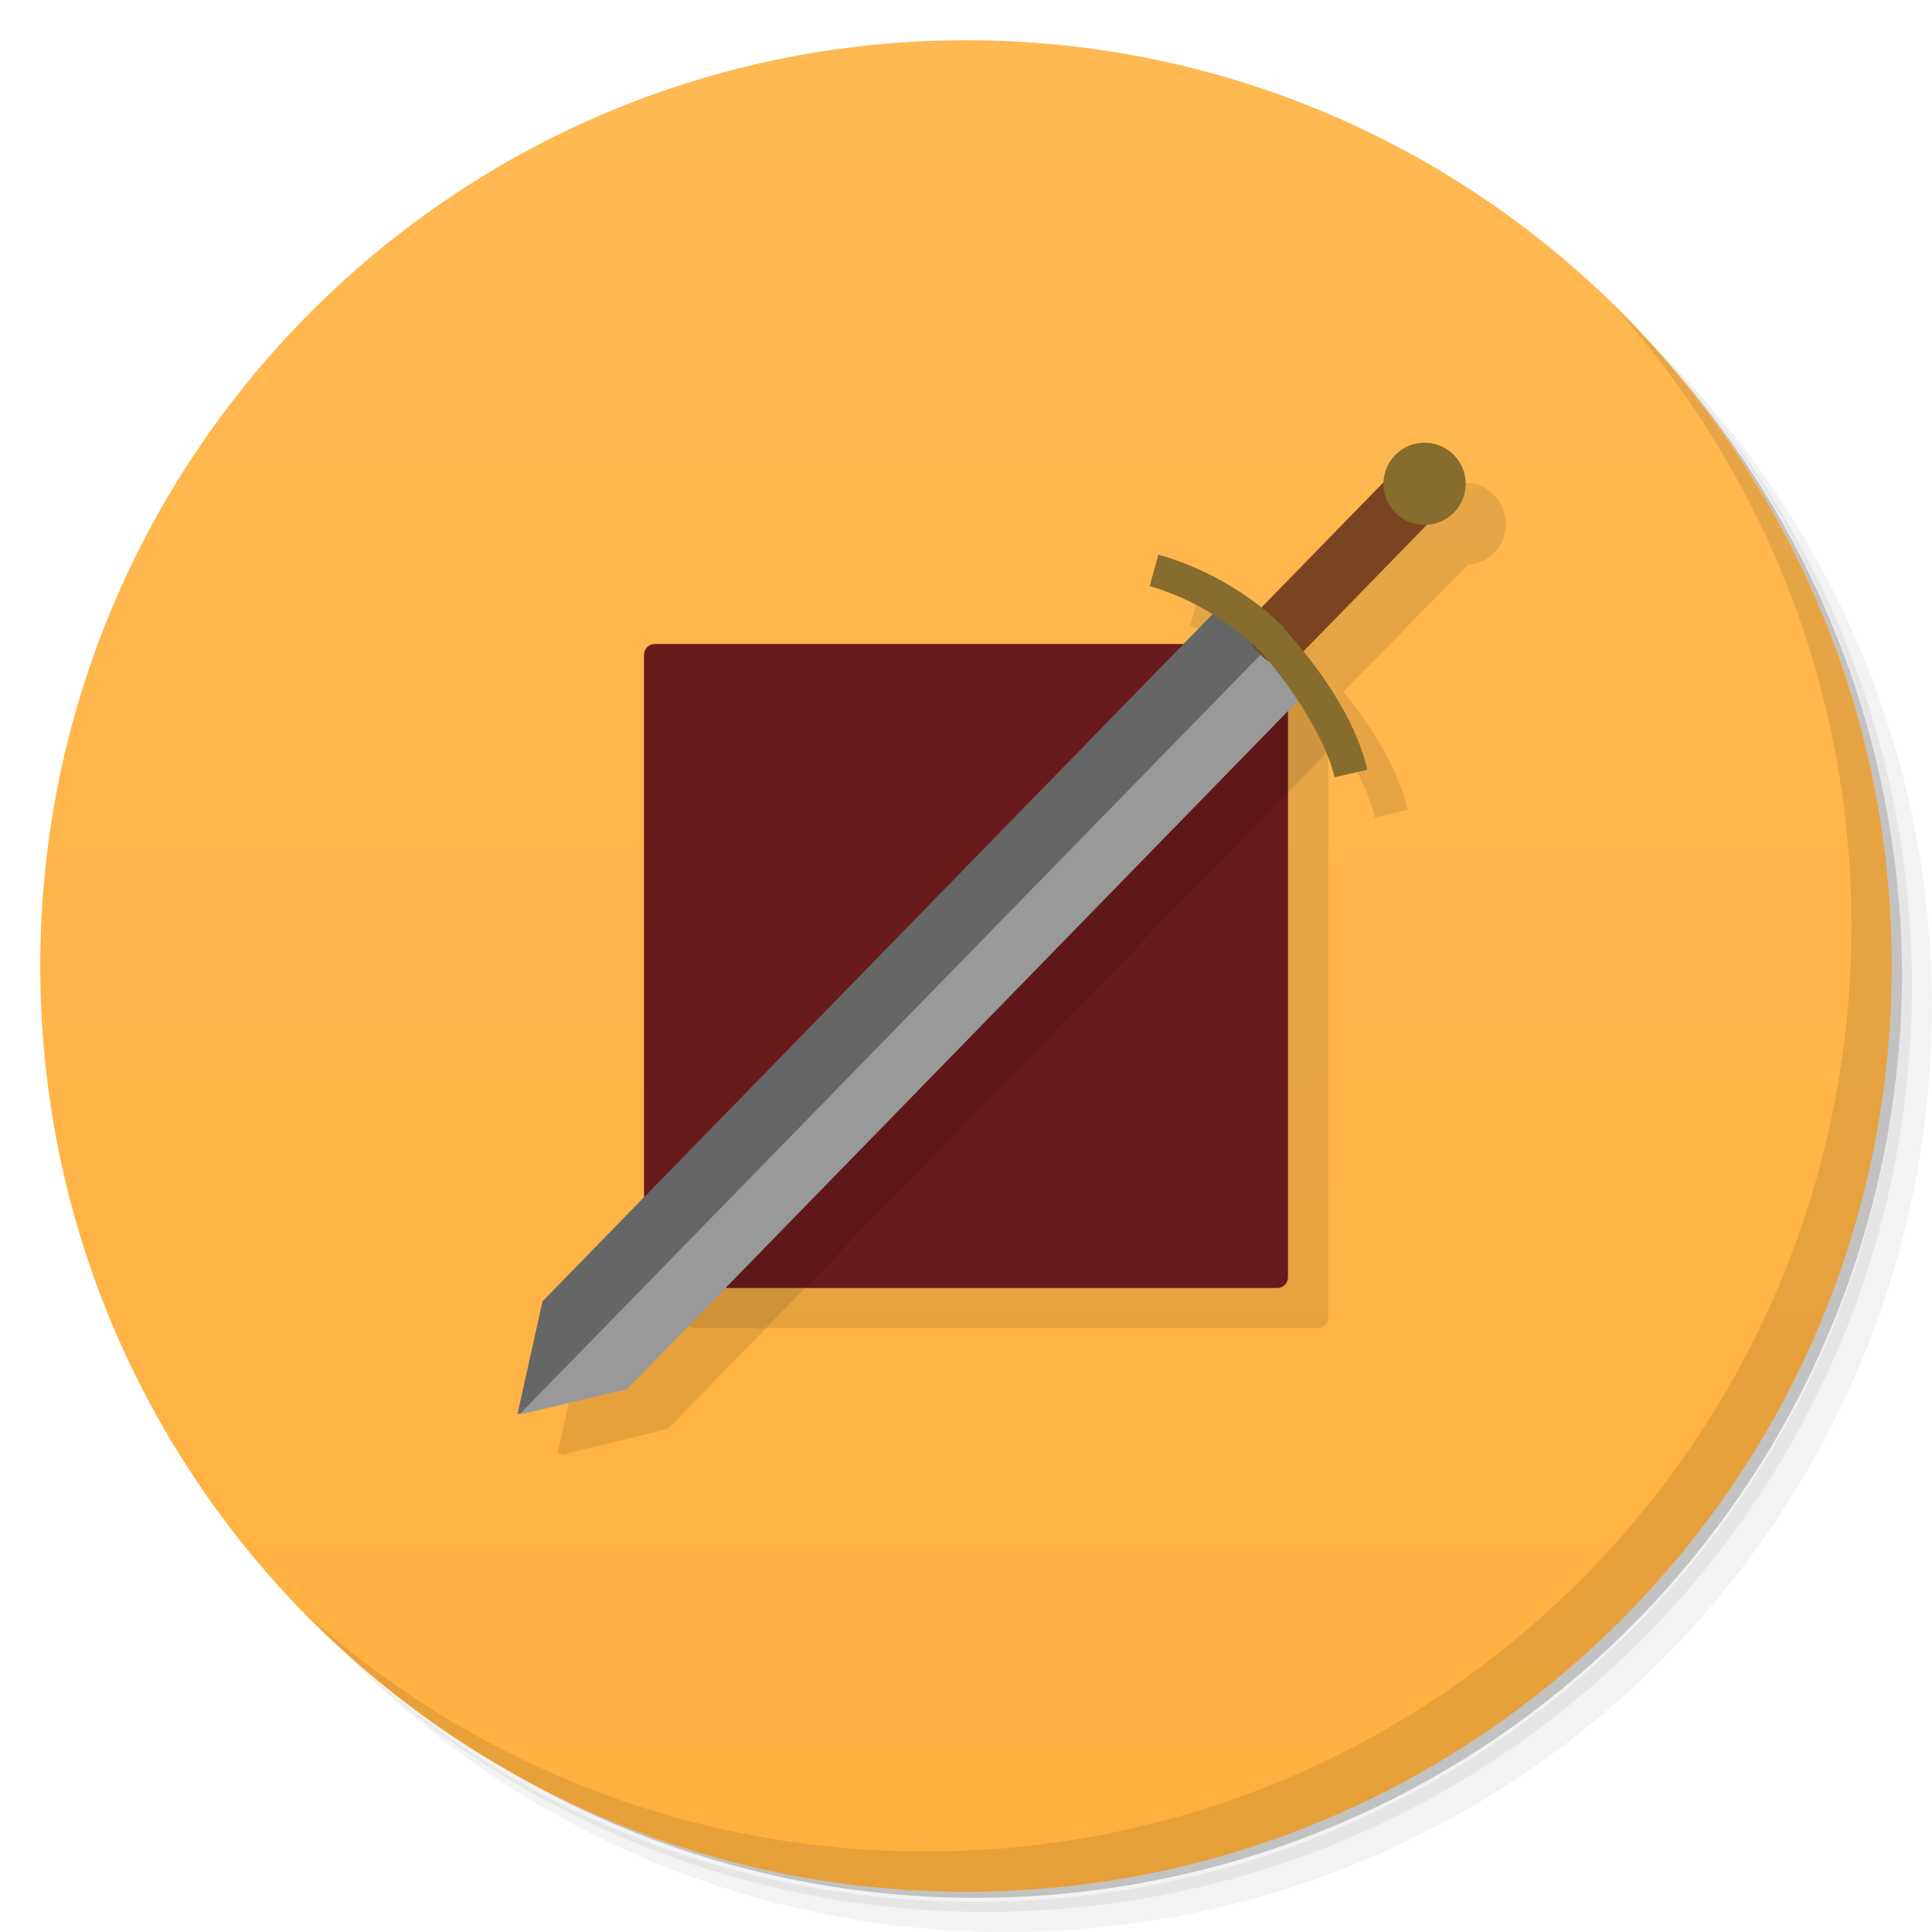
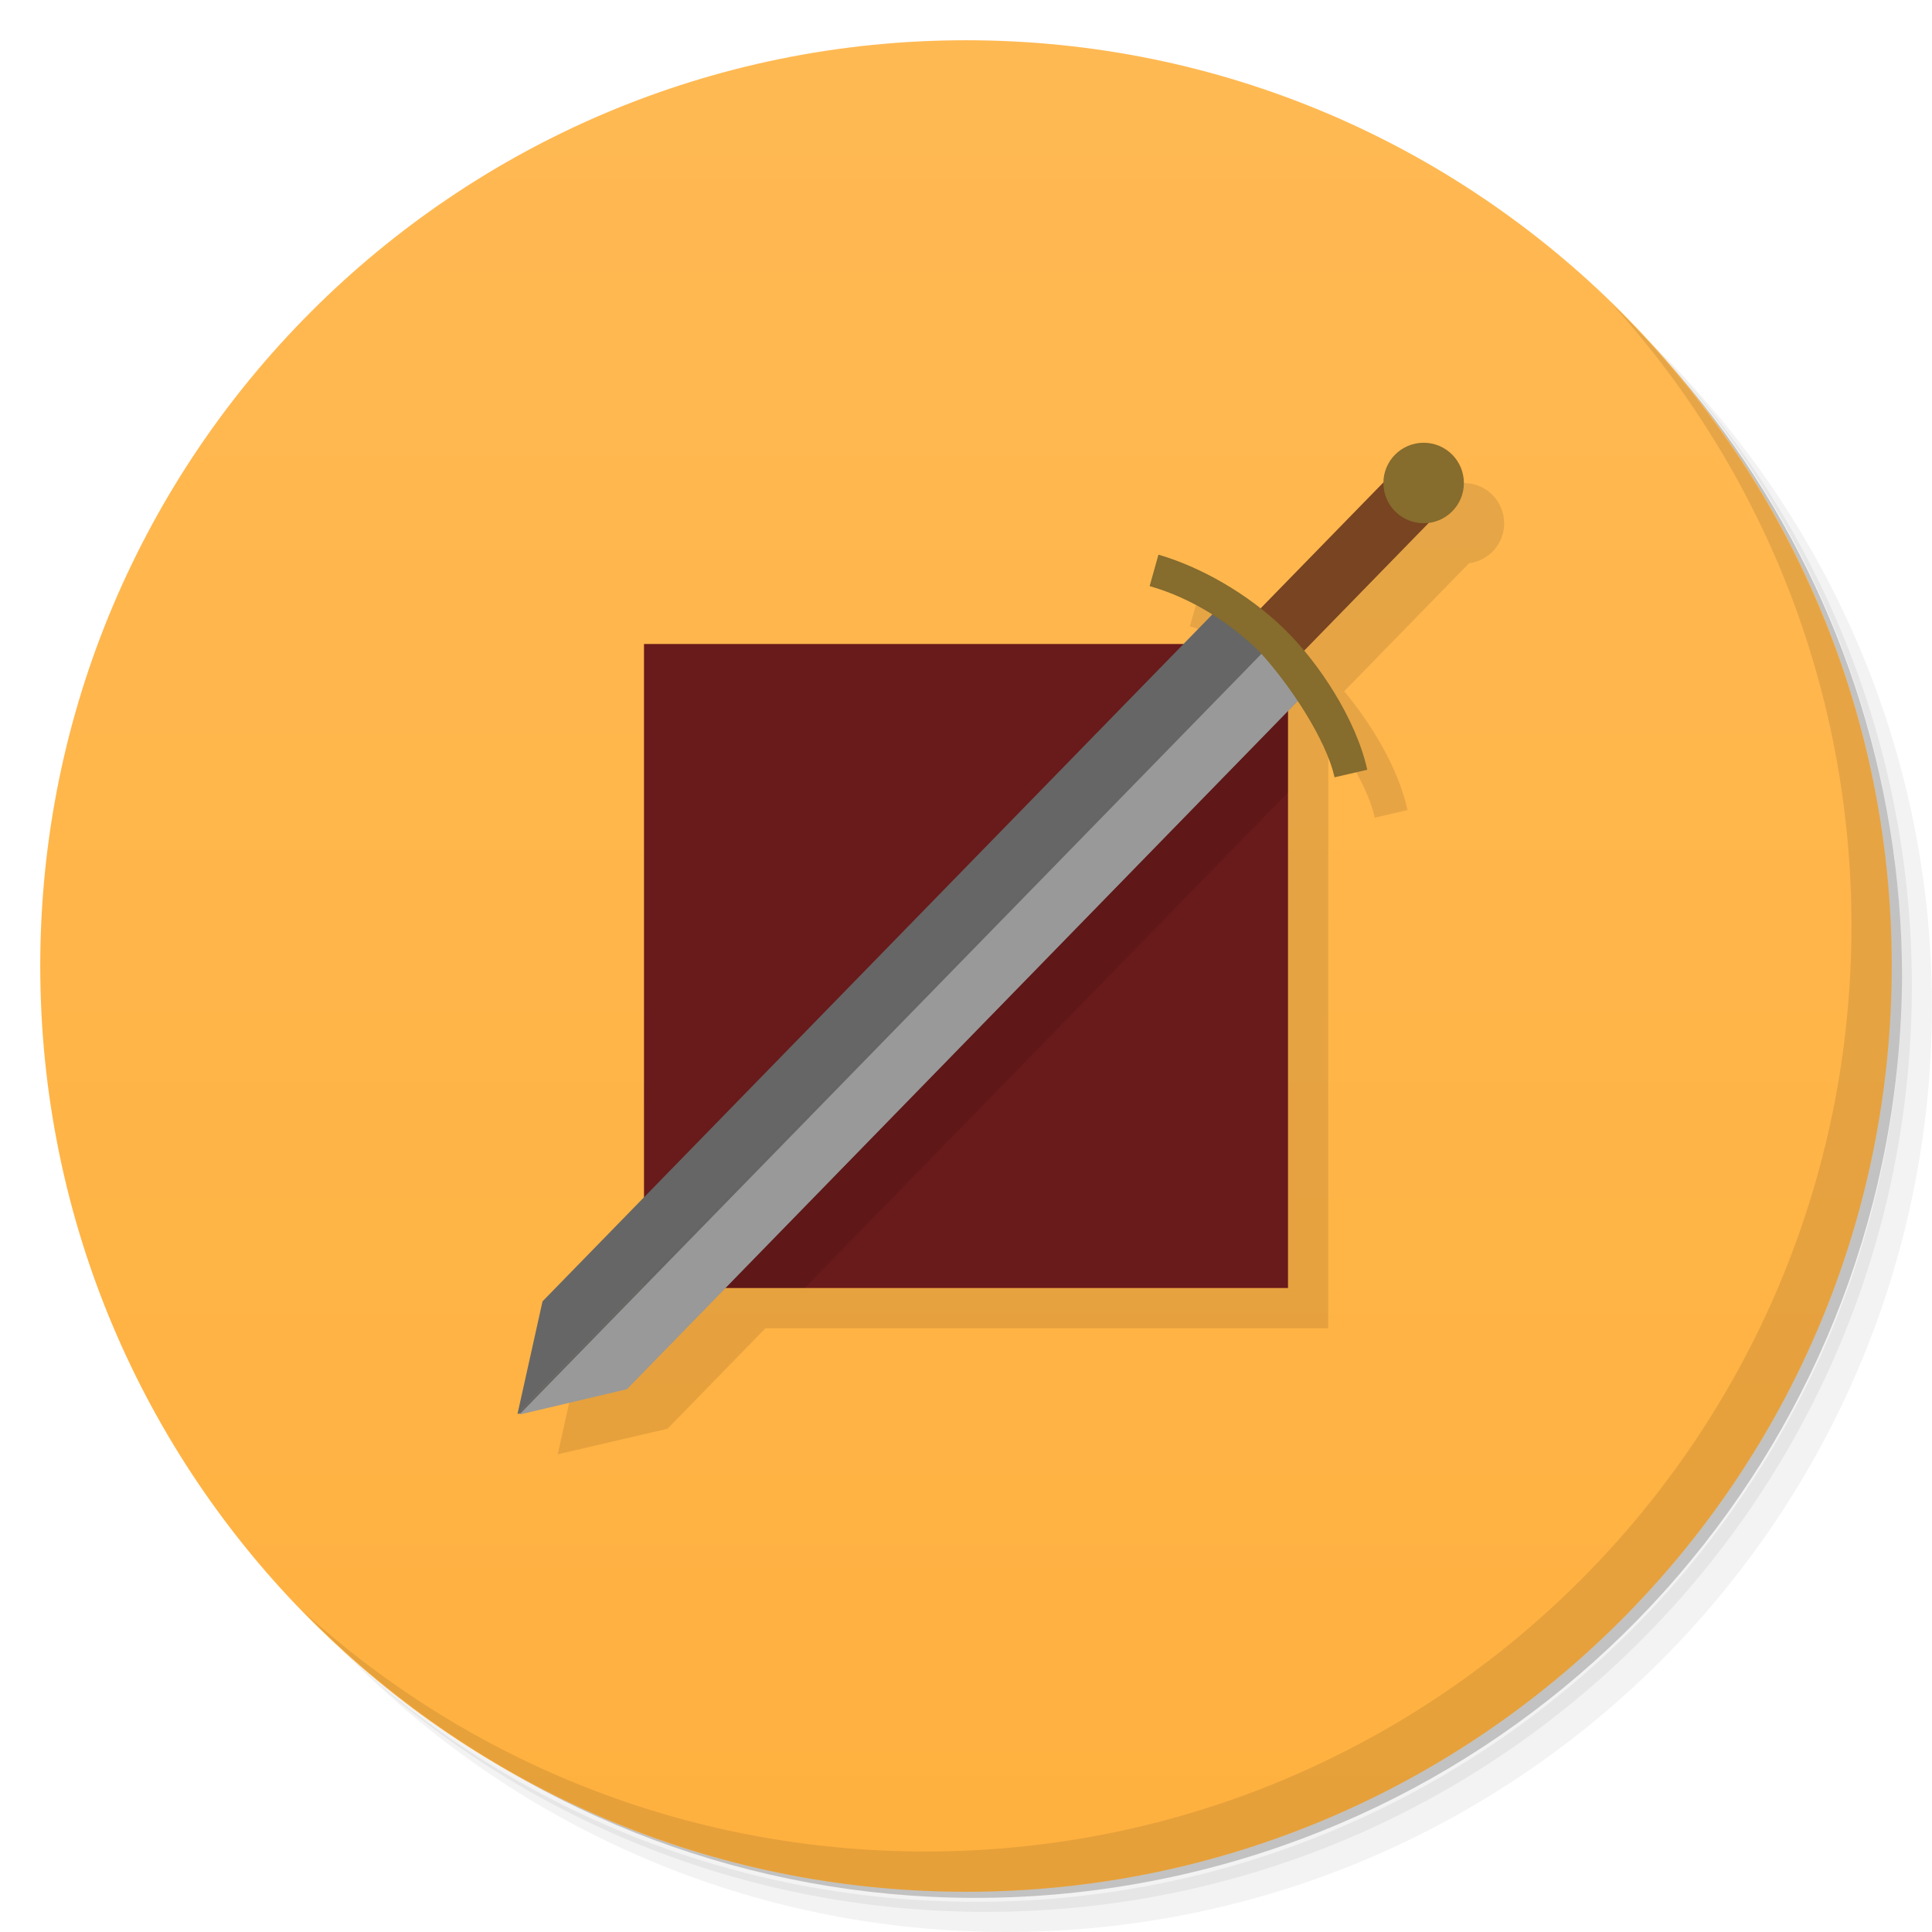
<svg xmlns="http://www.w3.org/2000/svg" viewBox="0 0 48 48">
  <defs>
    <linearGradient id="linearGradient3832" x1="1" x2="47" gradientUnits="userSpaceOnUse">
      <stop style="stop-color:#ffb13f;stop-opacity:1" />
      <stop offset="1" style="stop-color:#ffb953;stop-opacity:1" />
    </linearGradient>
  </defs>
  <g>
    <path d="m 36.31 5 c 5.859 4.062 9.688 10.831 9.688 18.5 c 0 12.426 -10.07 22.5 -22.5 22.5 c -7.669 0 -14.438 -3.828 -18.5 -9.688 c 1.037 1.822 2.306 3.499 3.781 4.969 c 4.085 3.712 9.514 5.969 15.469 5.969 c 12.703 0 23 -10.298 23 -23 c 0 -5.954 -2.256 -11.384 -5.969 -15.469 c -1.469 -1.475 -3.147 -2.744 -4.969 -3.781 z m 4.969 3.781 c 3.854 4.113 6.219 9.637 6.219 15.719 c 0 12.703 -10.297 23 -23 23 c -6.081 0 -11.606 -2.364 -15.719 -6.219 c 4.16 4.144 9.883 6.719 16.219 6.719 c 12.703 0 23 -10.298 23 -23 c 0 -6.335 -2.575 -12.06 -6.719 -16.219 z" style="opacity:0.05" />
    <path d="m 41.28 8.781 c 3.712 4.085 5.969 9.514 5.969 15.469 c 0 12.703 -10.297 23 -23 23 c -5.954 0 -11.384 -2.256 -15.469 -5.969 c 4.113 3.854 9.637 6.219 15.719 6.219 c 12.703 0 23 -10.298 23 -23 c 0 -6.081 -2.364 -11.606 -6.219 -15.719 z" style="opacity:0.1" />
    <path d="m 31.25 2.375 c 8.615 3.154 14.75 11.417 14.75 21.13 c 0 12.426 -10.07 22.5 -22.5 22.5 c -9.708 0 -17.971 -6.135 -21.12 -14.75 a 23 23 0 0 0 44.875 -7 a 23 23 0 0 0 -16 -21.875 z" style="opacity:0.2" />
  </g>
  <g transform="matrix(0,-1,1,0,0,48)" style="fill:url(#linearGradient3832);fill-opacity:1">
    <path d="M 24,1 C 36.703,1 47,11.297 47,24 47,36.703 36.703,47 24,47 11.297,47 1,36.703 1,24 1,11.297 11.297,1 24,1 z" />
  </g>
-   <rect width="16" height="16" x="17" y="17" rx="0.268" style="fill:#000;opacity:0.1;fill-opacity:1;stroke:none;fill-rule:nonzero" />
-   <rect y="16" x="16" height="16" width="16" rx="0.268" style="fill:#691a1b;fill-opacity:1;stroke:none;fill-rule:nonzero" />
-   <path d="m 36.407 12 c -0.543 0 -0.999 0.434 -1.031 0.969 l -3.03 3.125 c -0.713 -0.568 -1.595 -1.041 -2.563 -1.312 l -0.219 0.781 c 0.55 0.154 1.083 0.424 1.563 0.719 l -16.656 17.06 l -0.625 2.781 0.125 -0.031 -0.063 0.063 2.313 -0.563 0.344 -0.094 0.031 0 10.219 -10.5 6.438 -6.594 c 0.425 0.647 0.784 1.349 0.906 1.906 l 0.813 -0.188 c -0.225 -1.024 -0.913 -2.096 -1.594 -2.938 l 3.094 -3.156 c 0.532 -0.035 0.938 -0.459 0.938 -1 0 -0.564 -0.436 -1.031 -1 -1.031 z" style="fill:#000;opacity:0.1;fill-opacity:1;stroke:none" />
-   <g transform="matrix(-0.9262075,0,0,-0.9262075,45.7452,45.91622)">
-     <path d="m 35.508 11.647 -0.671 3.02 -18.434 18.905 -2.272 -2.336 18.434 -18.905 2.943 -0.686 -19.897 20.406 z" style="fill:#666;stroke:none" />
-     <path d="m 15.539 32.05 19.921 -20.421 -2.883 0.68 -18.17 18.638 z" style="fill:#999;stroke:none" />
-   </g>
-   <rect transform="matrix(-0.6973088,-0.7167708,0.6981787,-0.7159235,0,0)" y="11.11" x="-34.495" height="6.393" width="1.509" rx="0.646" style="fill:#784421;stroke:none" />
-   <path d="m 28.781 13.781 -0.219 0.781 c 1.071 0.3 2.075 0.95 2.75 1.625 0.726 0.791 1.635 2.173 1.844 3.125 l 0.813 -0.188 c -0.277 -1.261 -1.263 -2.629 -2.063 -3.5 l 0 -0.031 c -0.773 -0.773 -1.888 -1.466 -3.125 -1.813 z" style="visibility:visible;fill:#866c2d;fill-opacity:1;stroke:none;display:inline;color:#000" />
+   <path d="m 36.398 12 a 1 1 0 0 0 -1.029 0.986 l -3.055 3.133 c -0.799 -0.627 -1.709 -1.099 -2.533 -1.34 l 0 0.002 -0.219 0.781 c 0.551 0.154 1.08 0.406 1.557 0.705 l -0.715 0.732 -13.404 0 0 13.746 -2.521 2.586 L 13.857 36.13 l 0 0.002 2.727 -0.635 2.434 -2.496 13.982 0 0 -14.342 0.232 -0.238 c 0.428 0.643 0.802 1.335 0.924 1.893 l 0.813 -0.189 c -0.224 -1.02 -0.882 -2.124 -1.574 -2.951 l 3.104 -3.18 a 1 1 0 0 0 0.871 -0.992 1 1 0 0 0 -0.971 -1 z" style="fill:#000;opacity:0.1;stroke:none" />
+   <rect y="16" x="16" height="16" width="16" style="fill:#691a1b;fill-opacity:1;stroke:none;fill-rule:nonzero" />
+   <path d="m 16 32 3.992 0 12.01 -12.316 0 -3.684" style="fill:#000;opacity:0.1;stroke:none" />
  <g>
    <path d="m 40.03 7.531 c 3.712 4.084 5.969 9.514 5.969 15.469 0 12.703 -10.297 23 -23 23 c -5.954 0 -11.384 -2.256 -15.469 -5.969 4.178 4.291 10.01 6.969 16.469 6.969 c 12.703 0 23 -10.298 23 -23 0 -6.462 -2.677 -12.291 -6.969 -16.469 z" style="opacity:0.1" />
  </g>
-   <path d="m 36.414 12.02 a 1.021 1.021 0 1 1 -2.042 0 1.021 1.021 0 1 1 2.042 0 z" style="fill:#866c2d;fill-opacity:1;stroke:none;fill-rule:nonzero" />
+   <g>
+     <g transform="matrix(-0.9262075,0,0,-0.9262075,45.7452,45.91622)">
+       <path d="m 35.508 11.647 -0.671 3.02 -18.434 18.905 -2.272 -2.336 18.434 -18.905 2.943 -0.686 -19.897 20.406 z" style="fill:#666;stroke:none" />
+       <path d="m 15.539 32.05 19.921 -20.421 -2.883 0.68 -18.17 18.638 z" style="fill:#999;stroke:none" />
+     </g>
+     <rect rx="0.646" width="1.509" height="5.97" x="32.986" y="-17.18" transform="matrix(0.6973088,0.7167708,-0.6981787,0.7159235,0,0)" style="fill:#784421;stroke:none" />
+     <path d="m 36.37 12 a 1 1 0 0 1 -2 0 1 1 0 1 1 2 0 z" style="fill:#866c2d;fill-opacity:1;stroke:none;fill-rule:nonzero" />
+     <path d="m 28.781 13.781 -0.219 0.781 c 1.071 0.3 2.063 0.963 2.738 1.638 0.726 0.791 1.647 2.16 1.856 3.112 l 0.813 -0.188 c -0.277 -1.261 -1.215 -2.675 -2.063 -3.5 -0.911 -0.886 -2.09 -1.542 -3.125 -1.844 z" style="visibility:visible;fill:#866c2d;fill-opacity:1;stroke:none;display:inline;color:#000" />
+   </g>
</svg>
